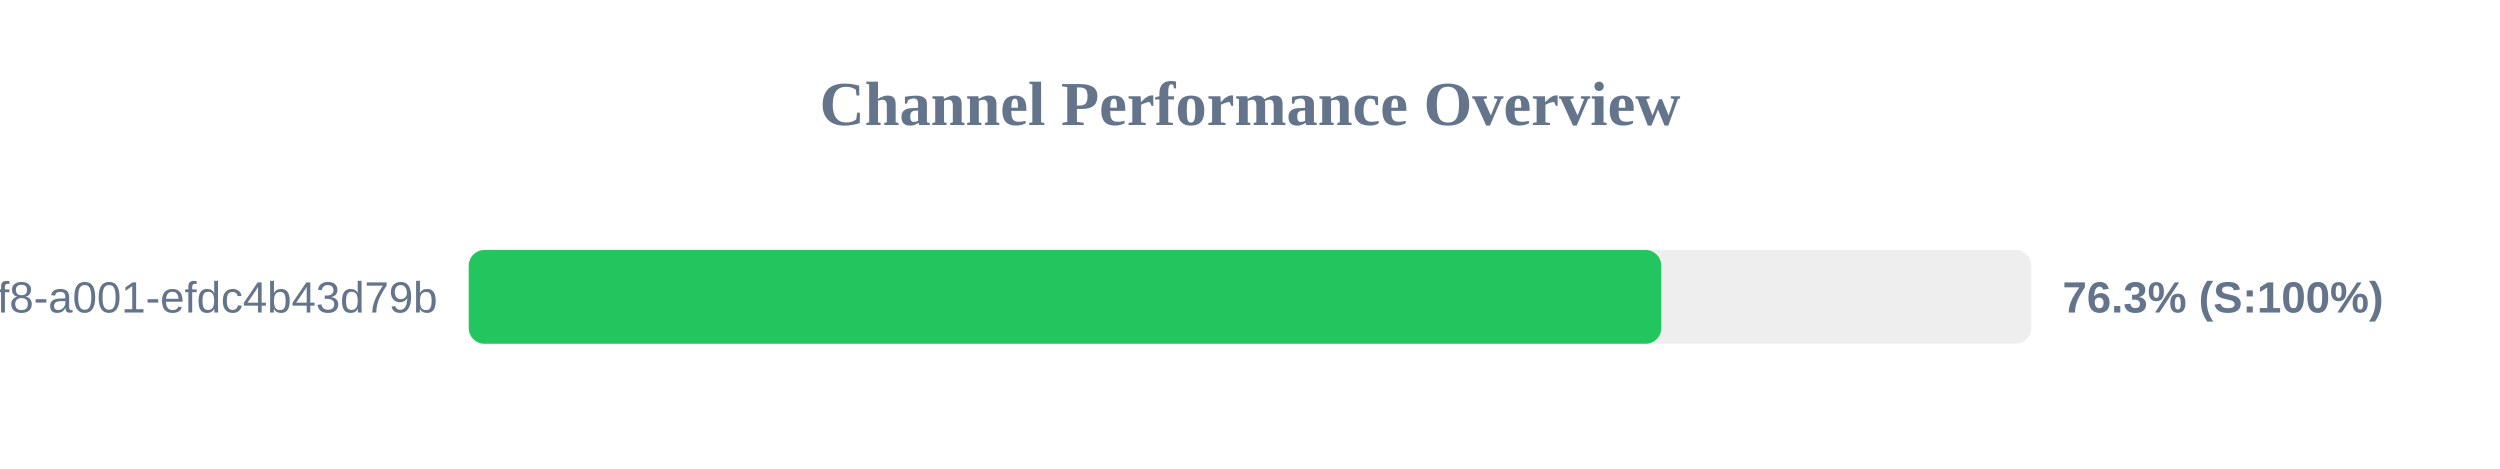
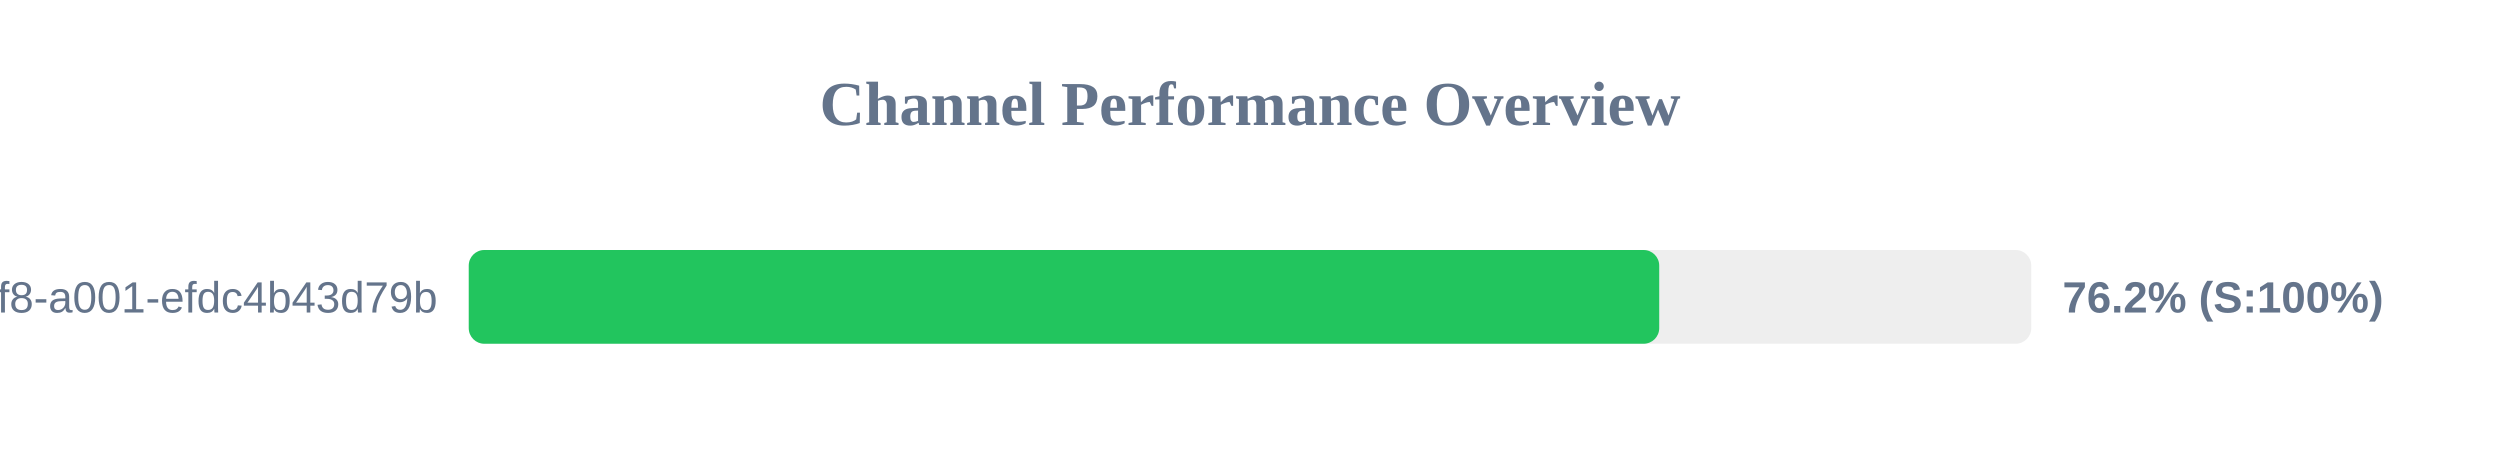
<svg xmlns="http://www.w3.org/2000/svg" width="800" height="150" version="1.1">
  <style>
        .row { font: 14px Arial; fill: #64748b; }
        .score { font: bold 14px Arial; fill: #64748b; }
    </style>
  <text x="400" y="40" text-anchor="middle" font-size="20px" font-weight="bold" fill="#64748b">Channel Performance Overview</text>
  <rect x="150" y="80" width="500" height="30" fill="#eee" rx="5" />
-   <rect x="150" y="80" width="381.6" height="30" fill="#22c55e" rx="5" />
+   <rect x="150" y="80" width="380.95" height="30" fill="#22c55e" rx="5" />
  <text x="140" y="100" text-anchor="end" class="row">?uuid=1fdb6b30-5371-4ff8-a001-efdc4b43d79b</text>
-   <text x="660" y="100" text-anchor="start" class="score">76.3% (S:100%)</text>
+   <text x="660" y="100" text-anchor="start" class="score">76.2% (S:100%)</text>
</svg>
